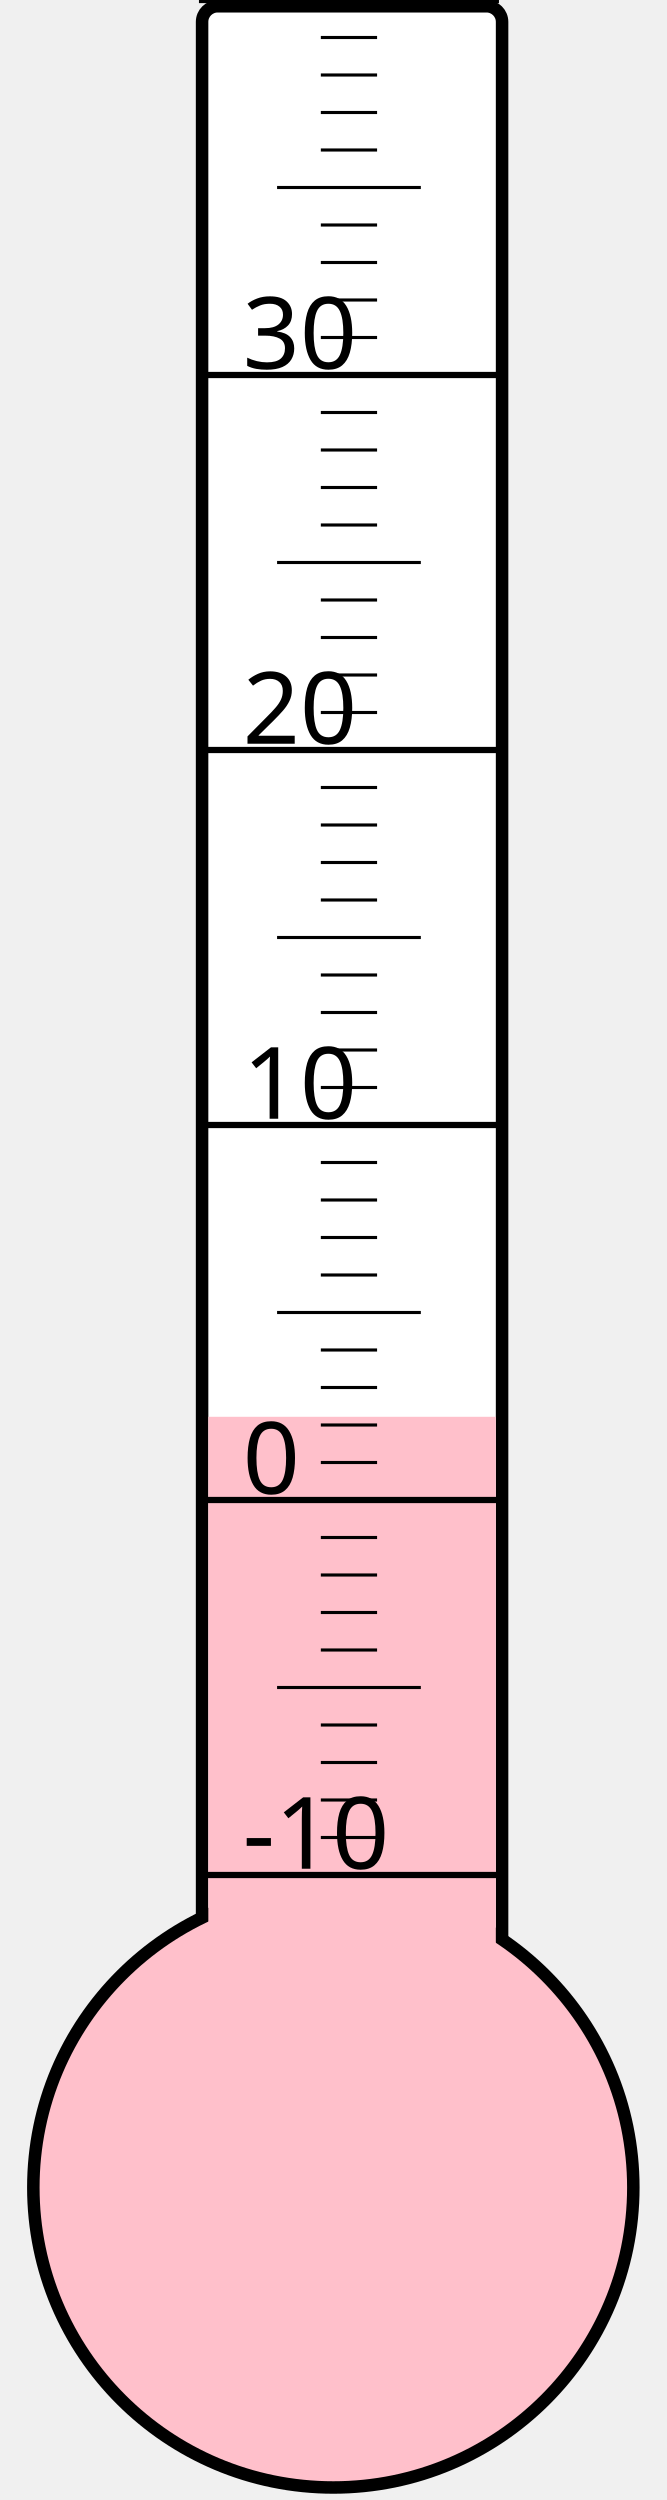
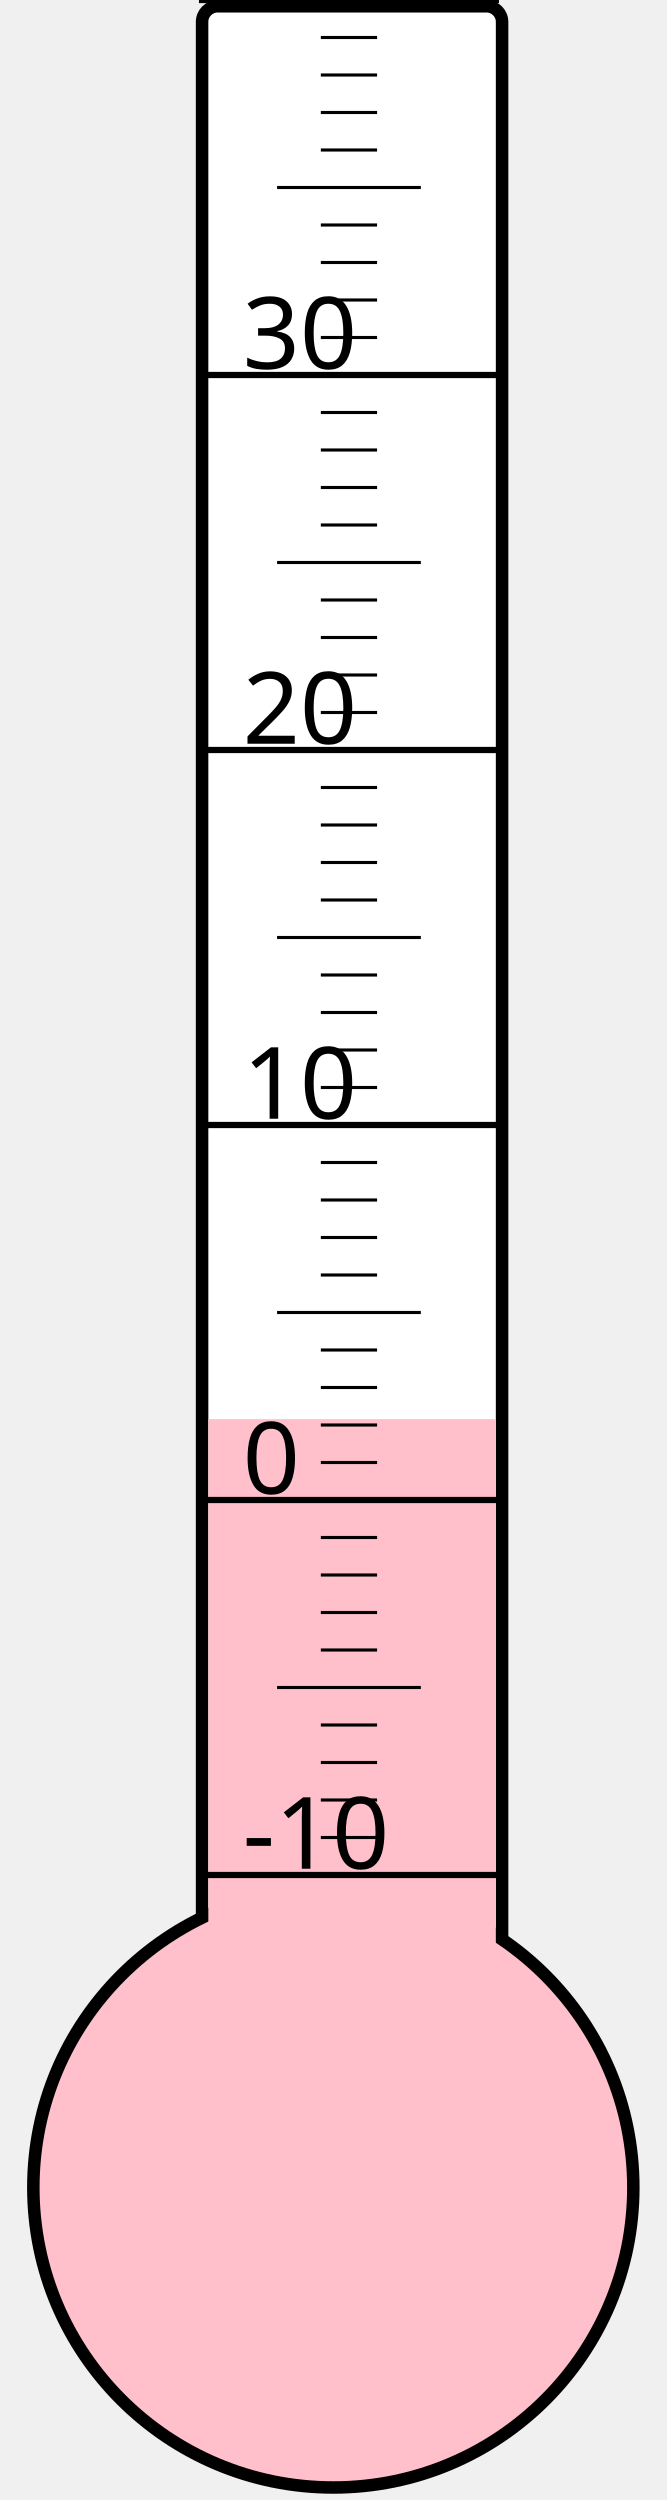
<svg xmlns="http://www.w3.org/2000/svg" width="40px" height="150px" viewBox="0 0 200 800">
  <rect width="200" height="800" x="0" y="0" style="fill: #ffffeb; fill-opacity: 0;" />
  <rect width="96" height="680" x="58" y="2" rx="5" ry="5" style="fill: white; fill-opacity: 1; stroke: black; stroke-width: 4;" />
  <circle cx="100" cy="700" r="96" style="fill: pink; stroke: black; stroke-width: 4;" />
-   <rect width="92" height="246.625" x="60" y="453.375" style="fill: pink; fill-opacity: 1; stroke-width: 0;" />
+   <rect width="92" height="245.875" x="60" y="454.125" style="fill: pink; fill-opacity: 1; stroke-width: 0;" />
  <text x="71" y="598" style="font-family: sans-serif; font-size: 24pt;">-10</text>
  <text x="71" y="478" style="font-family: sans-serif; font-size: 24pt;">0</text>
  <text x="71" y="358" style="font-family: sans-serif; font-size: 24pt;">10</text>
  <text x="71" y="238" style="font-family: sans-serif; font-size: 24pt;">20</text>
  <text x="71" y="118" style="font-family: sans-serif; font-size: 24pt;">30</text>
  <g style="stroke: black;">
    <line x1="57" y1="600" x2="153" y2="600" style="stroke-width: 2;" />
    <line x1="96" y1="588" x2="114" y2="588" style="stroke-width: 1;" />
    <line x1="96" y1="576" x2="114" y2="576" style="stroke-width: 1;" />
    <line x1="96" y1="564" x2="114" y2="564" style="stroke-width: 1;" />
    <line x1="96" y1="552" x2="114" y2="552" style="stroke-width: 1;" />
    <line x1="82" y1="540" x2="128" y2="540" style="stroke-width: 1;" />
    <line x1="96" y1="528" x2="114" y2="528" style="stroke-width: 1;" />
    <line x1="96" y1="516" x2="114" y2="516" style="stroke-width: 1;" />
    <line x1="96" y1="504" x2="114" y2="504" style="stroke-width: 1;" />
    <line x1="96" y1="492" x2="114" y2="492" style="stroke-width: 1;" />
    <line x1="57" y1="480" x2="153" y2="480" style="stroke-width: 2;" />
    <line x1="96" y1="468" x2="114" y2="468" style="stroke-width: 1;" />
    <line x1="96" y1="456" x2="114" y2="456" style="stroke-width: 1;" />
    <line x1="96" y1="444" x2="114" y2="444" style="stroke-width: 1;" />
    <line x1="96" y1="432" x2="114" y2="432" style="stroke-width: 1;" />
    <line x1="82" y1="420" x2="128" y2="420" style="stroke-width: 1;" />
    <line x1="96" y1="408" x2="114" y2="408" style="stroke-width: 1;" />
    <line x1="96" y1="396" x2="114" y2="396" style="stroke-width: 1;" />
    <line x1="96" y1="384" x2="114" y2="384" style="stroke-width: 1;" />
    <line x1="96" y1="372" x2="114" y2="372" style="stroke-width: 1;" />
    <line x1="57" y1="360" x2="153" y2="360" style="stroke-width: 2;" />
    <line x1="96" y1="348" x2="114" y2="348" style="stroke-width: 1;" />
    <line x1="96" y1="336" x2="114" y2="336" style="stroke-width: 1;" />
    <line x1="96" y1="324" x2="114" y2="324" style="stroke-width: 1;" />
    <line x1="96" y1="312" x2="114" y2="312" style="stroke-width: 1;" />
    <line x1="82" y1="300" x2="128" y2="300" style="stroke-width: 1;" />
    <line x1="96" y1="288" x2="114" y2="288" style="stroke-width: 1;" />
    <line x1="96" y1="276" x2="114" y2="276" style="stroke-width: 1;" />
    <line x1="96" y1="264" x2="114" y2="264" style="stroke-width: 1;" />
    <line x1="96" y1="252" x2="114" y2="252" style="stroke-width: 1;" />
    <line x1="57" y1="240" x2="153" y2="240" style="stroke-width: 2;" />
    <line x1="96" y1="228" x2="114" y2="228" style="stroke-width: 1;" />
    <line x1="96" y1="216" x2="114" y2="216" style="stroke-width: 1;" />
    <line x1="96" y1="204" x2="114" y2="204" style="stroke-width: 1;" />
    <line x1="96" y1="192" x2="114" y2="192" style="stroke-width: 1;" />
    <line x1="82" y1="180" x2="128" y2="180" style="stroke-width: 1;" />
    <line x1="96" y1="168" x2="114" y2="168" style="stroke-width: 1;" />
    <line x1="96" y1="156" x2="114" y2="156" style="stroke-width: 1;" />
    <line x1="96" y1="144" x2="114" y2="144" style="stroke-width: 1;" />
    <line x1="96" y1="132" x2="114" y2="132" style="stroke-width: 1;" />
    <line x1="57" y1="120" x2="153" y2="120" style="stroke-width: 2;" />
    <line x1="96" y1="108" x2="114" y2="108" style="stroke-width: 1;" />
    <line x1="96" y1="96" x2="114" y2="96" style="stroke-width: 1;" />
    <line x1="96" y1="84" x2="114" y2="84" style="stroke-width: 1;" />
    <line x1="96" y1="72" x2="114" y2="72" style="stroke-width: 1;" />
    <line x1="82" y1="60" x2="128" y2="60" style="stroke-width: 1;" />
    <line x1="96" y1="48" x2="114" y2="48" style="stroke-width: 1;" />
    <line x1="96" y1="36" x2="114" y2="36" style="stroke-width: 1;" />
    <line x1="96" y1="24" x2="114" y2="24" style="stroke-width: 1;" />
    <line x1="96" y1="12" x2="114" y2="12" style="stroke-width: 1;" />
    <line x1="57" y1="0" x2="153" y2="0" style="stroke-width: 2;" />
  </g>
</svg>
